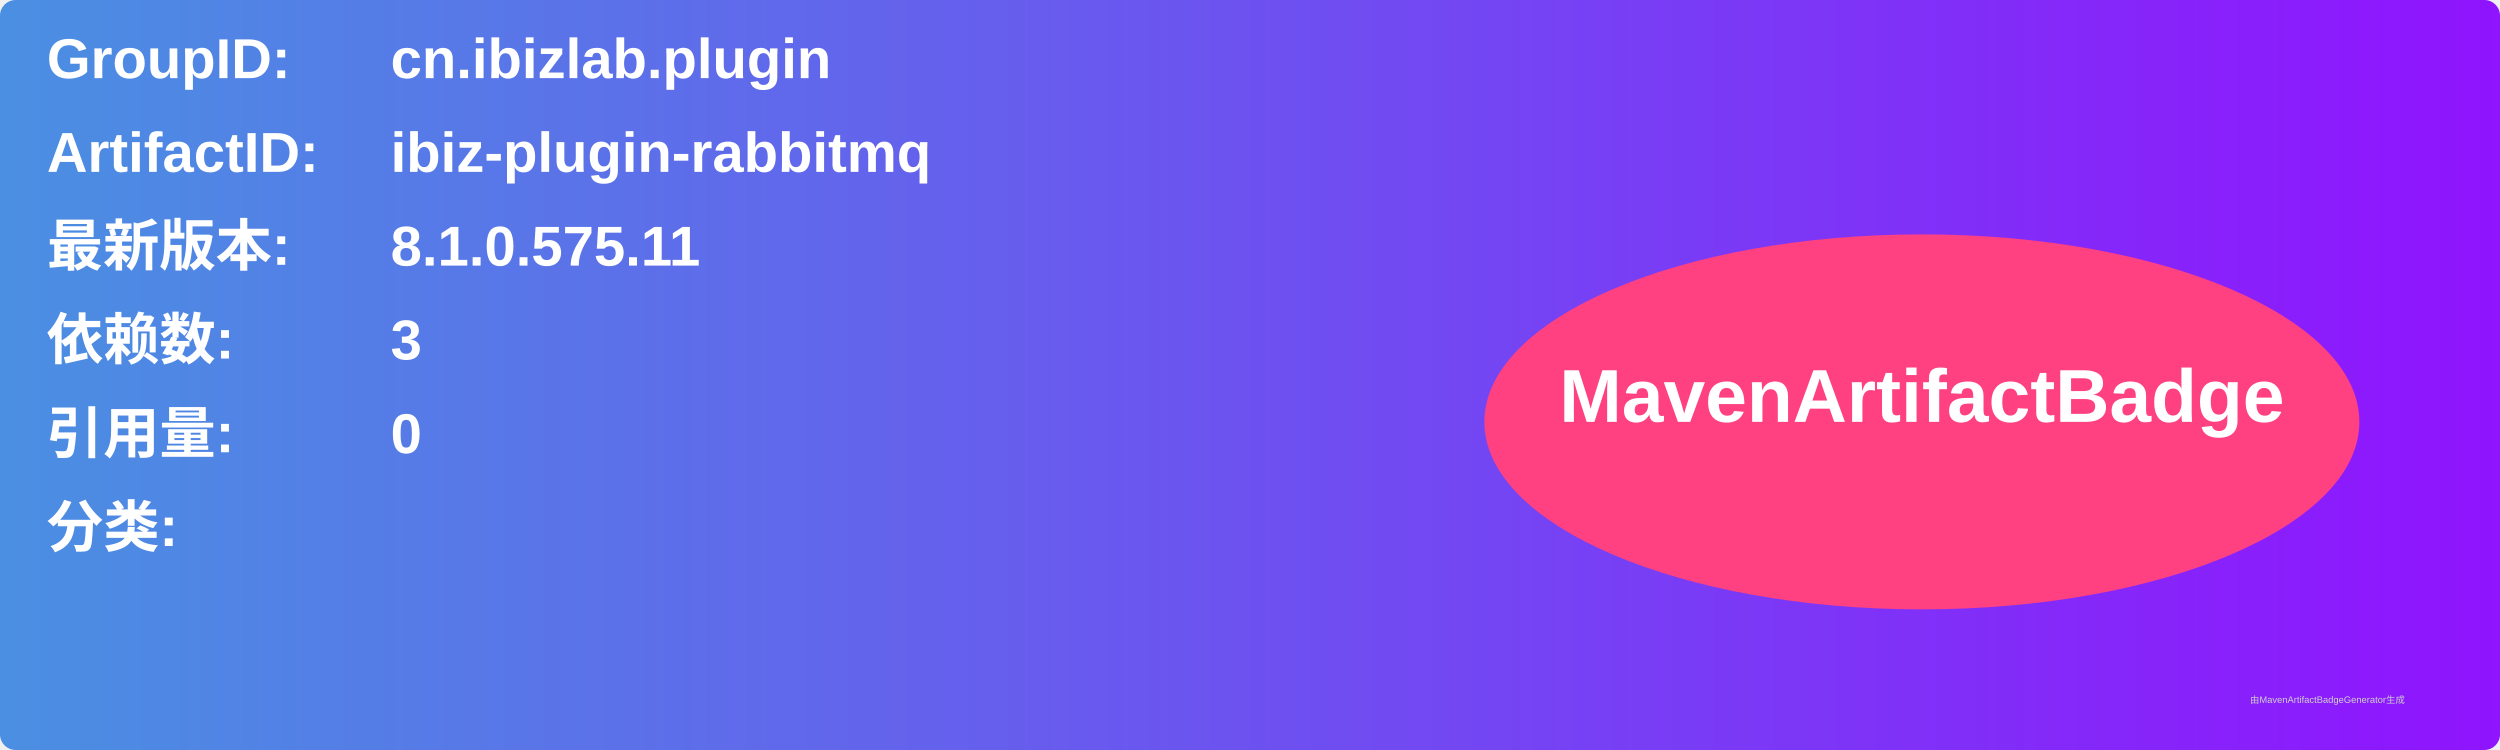
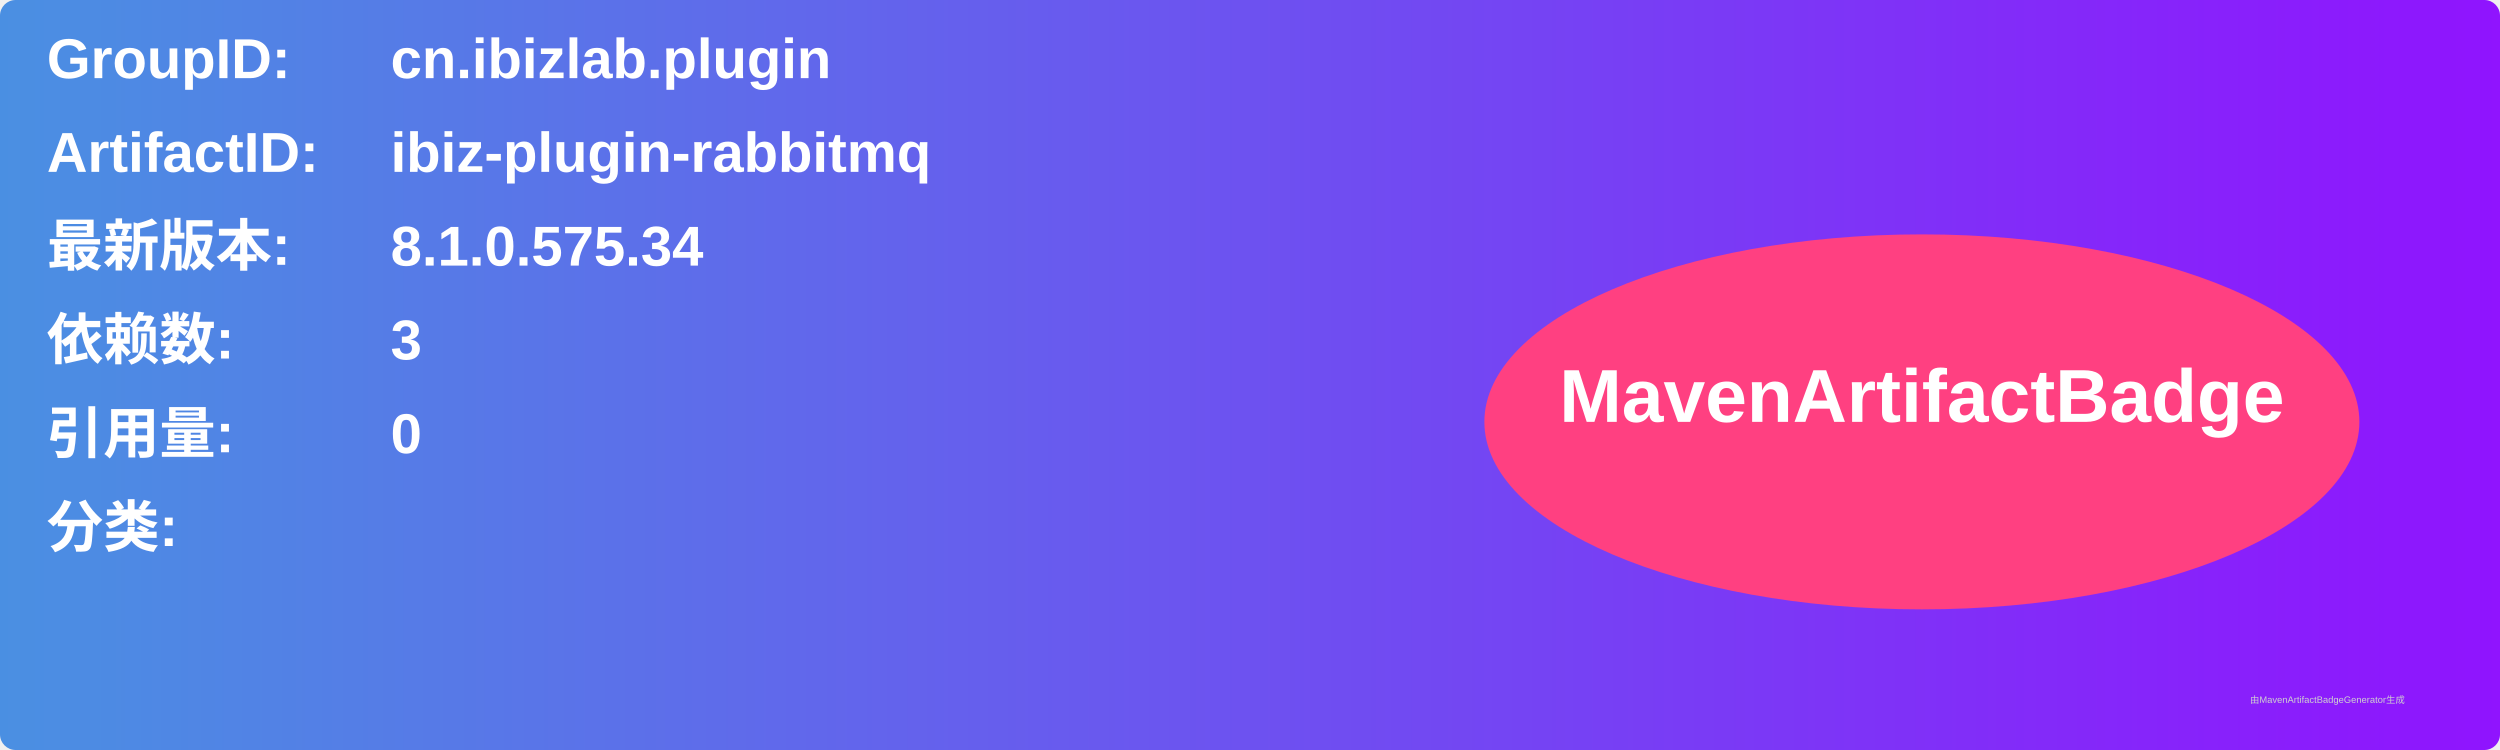
<svg xmlns="http://www.w3.org/2000/svg" width="800" height="240" viewBox="0 0 800 240">
  <linearGradient id="grad" x1="0%" y1="0%" x2="100%" y2="0%">
    <stop offset="0%" stop-color="#4a90e2" />
    <stop offset="100%" stop-color="#9013fe" />
  </linearGradient>
  <rect width="100%" height="100%" rx="5" ry="5" fill="url(#grad)" />
  <g transform="translate(15, 15)">
    <text x="0" y="10" font-family="Arial" font-size="18" fill="white" font-weight="bold" width="260">GroupID:</text>
    <text x="110" y="10" font-family="Arial" font-size="18" fill="white" font-weight="bold" width="460">cn.ibizlab.plugin</text>
    <text x="0" y="40" font-family="Arial" font-size="18" fill="white" font-weight="bold" width="260">ArtifactID:</text>
    <text x="110" y="40" font-family="Arial" font-size="18" fill="white" font-weight="bold" width="460">ibiz-plugin-rabbitmq</text>
    <text x="0" y="70" font-family="Arial" font-size="18" fill="white" font-weight="bold">最新版本:</text>
    <text x="110" y="70" font-family="Arial" font-size="18" fill="white" font-weight="bold">
-       <tspan font-weight="bold">8.1.0.575.11</tspan>
+       <tspan font-weight="bold">8.1.0.575.34</tspan>
    </text>
    <text x="0" y="100" font-family="Arial" font-size="18" fill="white" font-weight="bold">依赖数: </text>
    <text x="110" y="100" font-family="Arial" font-size="18" fill="white">
      <tspan font-weight="bold">3</tspan>
    </text>
    <text x="0" y="130" font-family="Arial" font-size="18" fill="white" font-weight="bold">引用量: </text>
    <text x="110" y="130" font-family="Arial" font-size="18" fill="white">
      <tspan font-weight="bold">0</tspan>
    </text>
    <text x="0" y="160" font-family="Arial" font-size="18" fill="white" font-weight="bold">分类:</text>
    <text x="10" y="190" font-family="Arial" font-size="10" fill="white">
      <tspan font-weight="bold" />
    </text>
    <ellipse cx="600" cy="120" rx="140" ry="60" fill="#ff4081" />
    <text x="600" y="120" text-anchor="middle" font-family="Arial" font-size="24" fill="white" font-weight="bold">MavenArtifactBadge</text>
  </g>
  <text x="720" y="225" font-family="Arial" font-size="3" fill="#d0d0d0">由MavenArtifactBadgeGenerator生成</text>
</svg>
